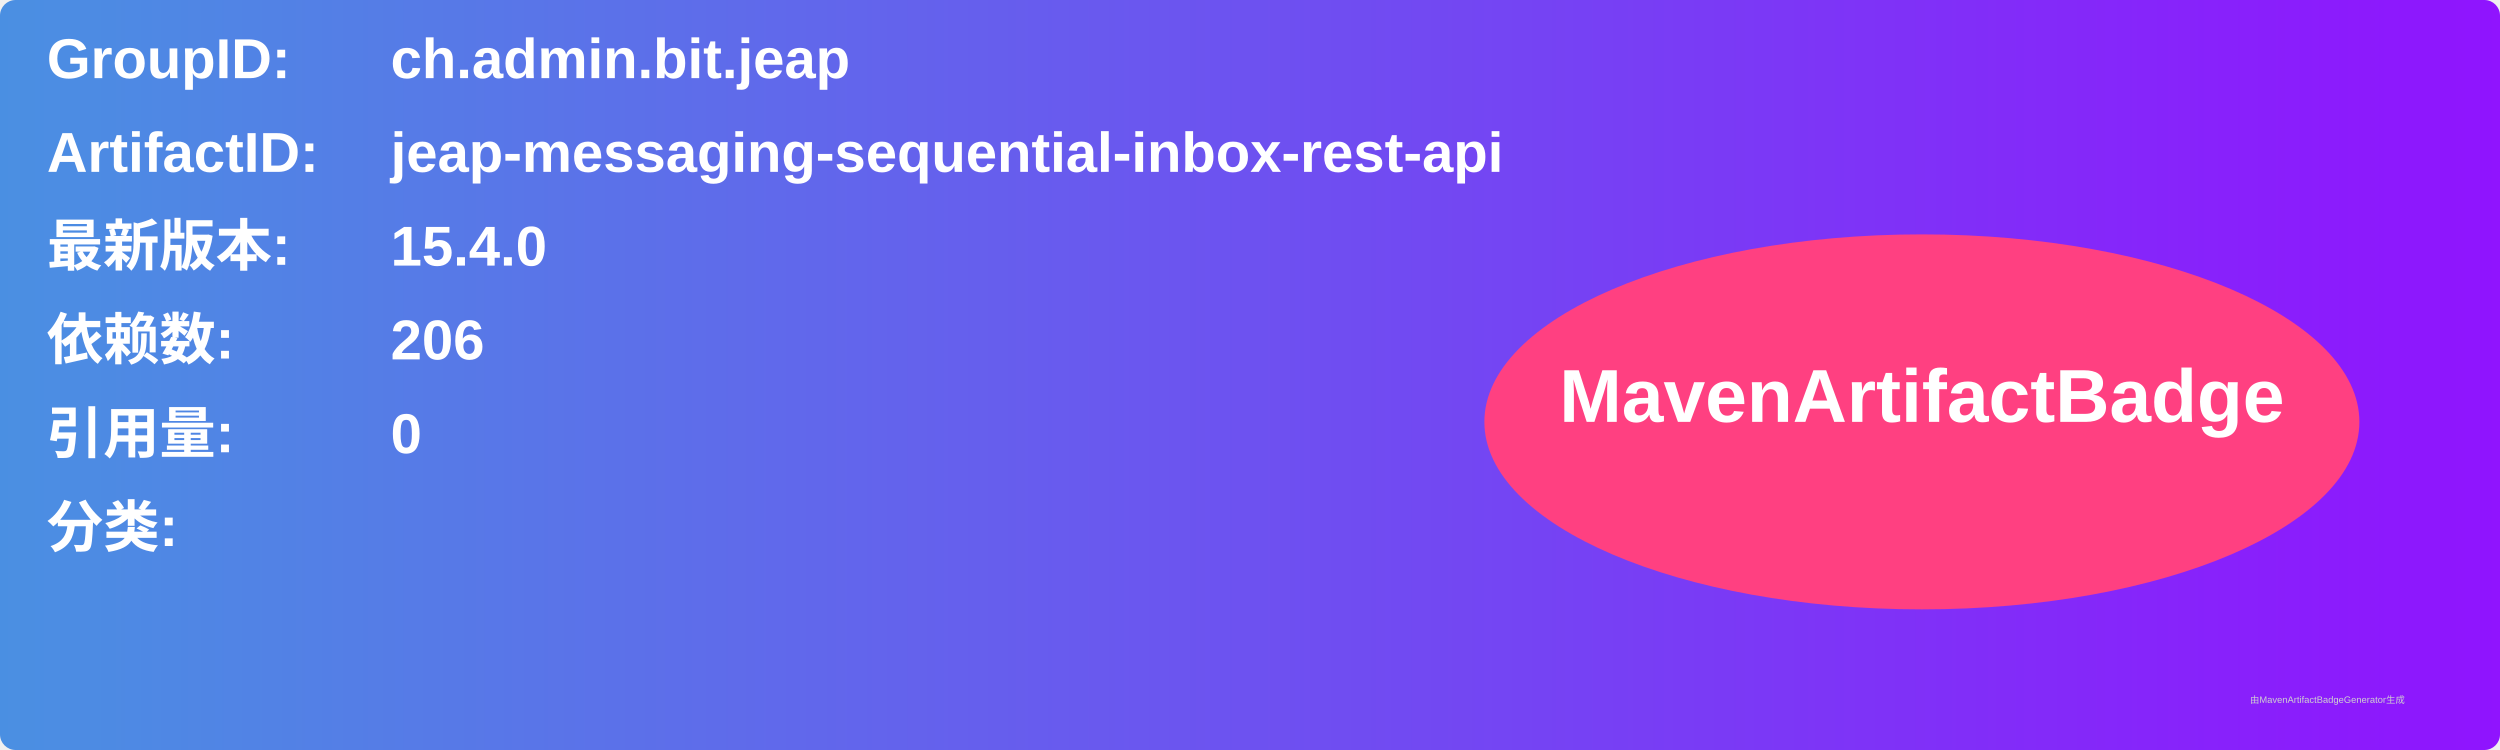
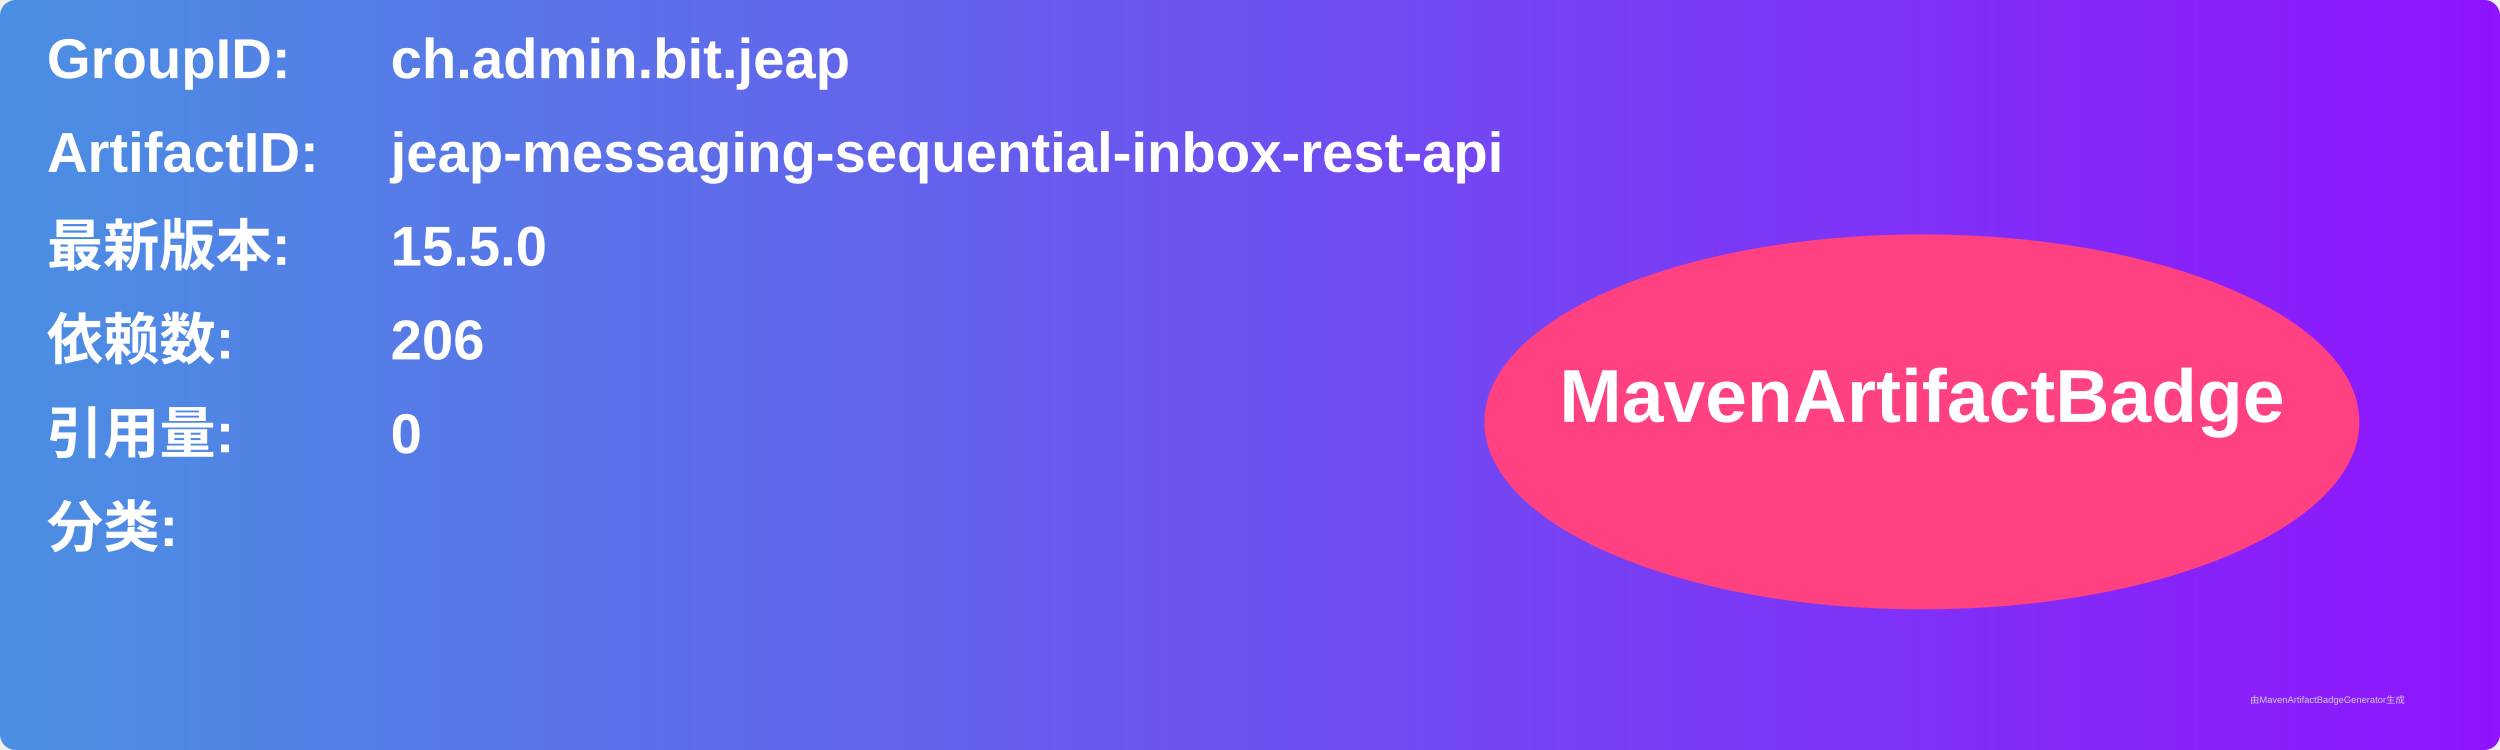
<svg xmlns="http://www.w3.org/2000/svg" width="800" height="240" viewBox="0 0 800 240">
  <linearGradient id="grad" x1="0%" y1="0%" x2="100%" y2="0%">
    <stop offset="0%" stop-color="#4a90e2" />
    <stop offset="100%" stop-color="#9013fe" />
  </linearGradient>
  <rect width="100%" height="100%" rx="5" ry="5" fill="url(#grad)" />
  <g transform="translate(15, 15)">
    <text x="0" y="10" font-family="Arial" font-size="18" fill="white" font-weight="bold" width="260">GroupID:</text>
    <text x="110" y="10" font-family="Arial" font-size="18" fill="white" font-weight="bold" width="460">ch.admin.bit.jeap</text>
    <text x="0" y="40" font-family="Arial" font-size="18" fill="white" font-weight="bold" width="260">ArtifactID:</text>
    <text x="110" y="40" font-family="Arial" font-size="18" fill="white" font-weight="bold" width="460">jeap-messaging-sequential-inbox-rest-api</text>
    <text x="0" y="70" font-family="Arial" font-size="18" fill="white" font-weight="bold">最新版本:</text>
    <text x="110" y="70" font-family="Arial" font-size="18" fill="white" font-weight="bold">
-       <tspan font-weight="bold">15.4.0</tspan>
+       <tspan font-weight="bold">15.5.0</tspan>
    </text>
    <text x="0" y="100" font-family="Arial" font-size="18" fill="white" font-weight="bold">依赖数: </text>
    <text x="110" y="100" font-family="Arial" font-size="18" fill="white">
      <tspan font-weight="bold">206</tspan>
    </text>
    <text x="0" y="130" font-family="Arial" font-size="18" fill="white" font-weight="bold">引用量: </text>
    <text x="110" y="130" font-family="Arial" font-size="18" fill="white">
      <tspan font-weight="bold">0</tspan>
    </text>
    <text x="0" y="160" font-family="Arial" font-size="18" fill="white" font-weight="bold">分类:</text>
    <text x="10" y="190" font-family="Arial" font-size="10" fill="white">
      <tspan font-weight="bold" />
    </text>
    <ellipse cx="600" cy="120" rx="140" ry="60" fill="#ff4081" />
    <text x="600" y="120" text-anchor="middle" font-family="Arial" font-size="24" fill="white" font-weight="bold">MavenArtifactBadge</text>
  </g>
  <text x="720" y="225" font-family="Arial" font-size="3" fill="#d0d0d0">由MavenArtifactBadgeGenerator生成</text>
</svg>
